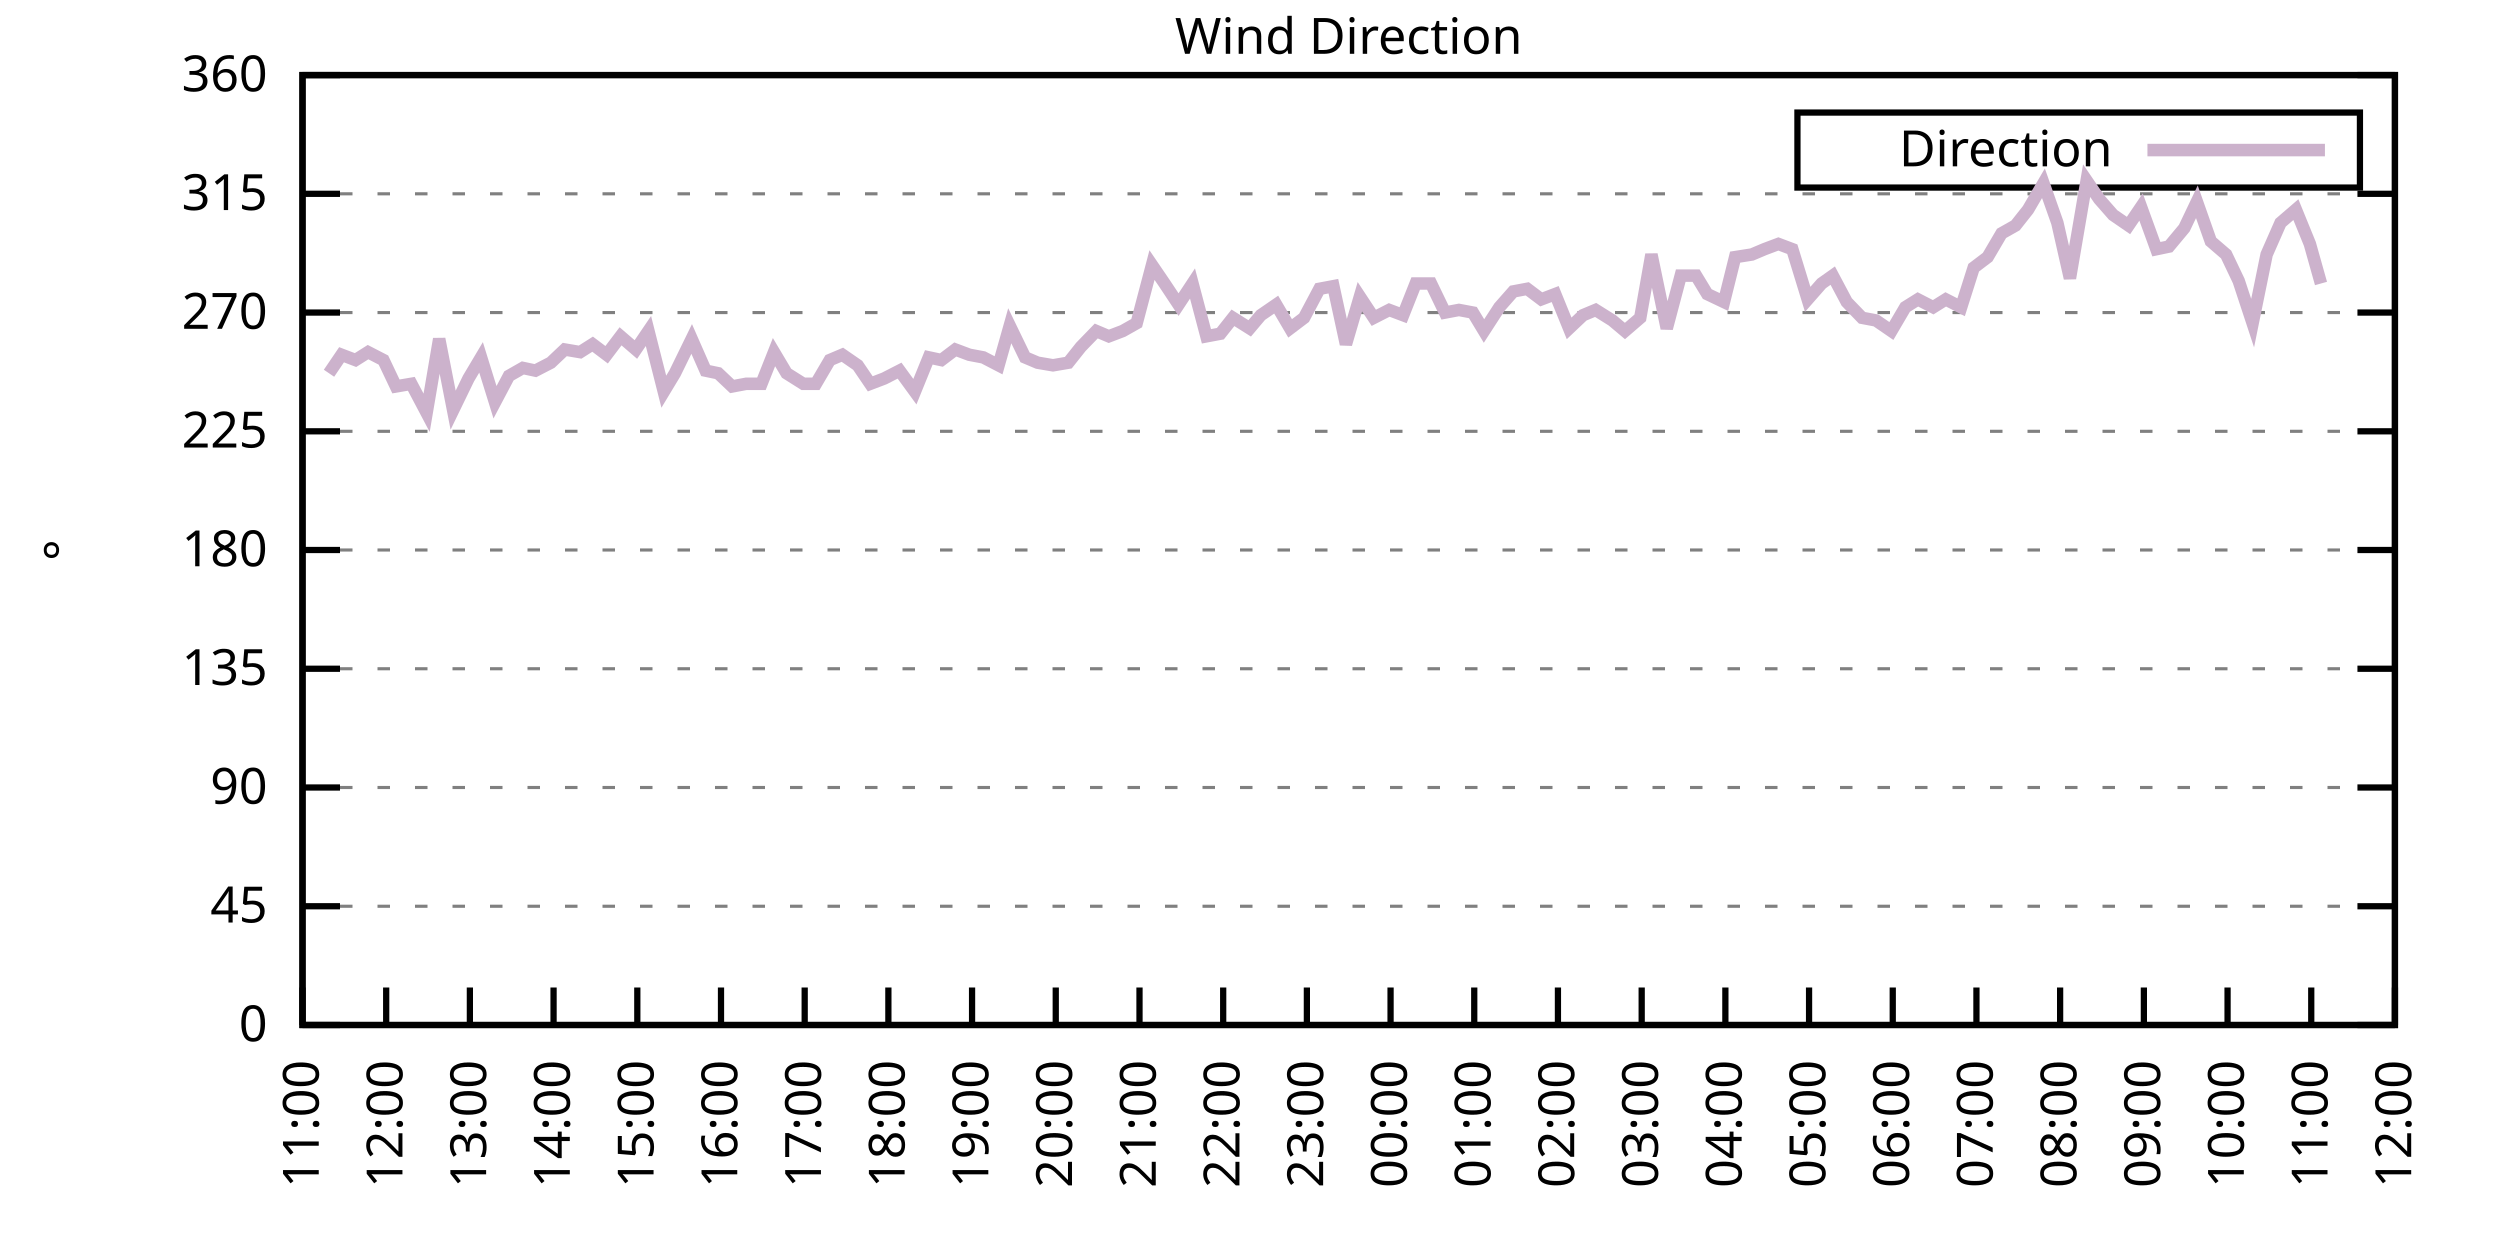
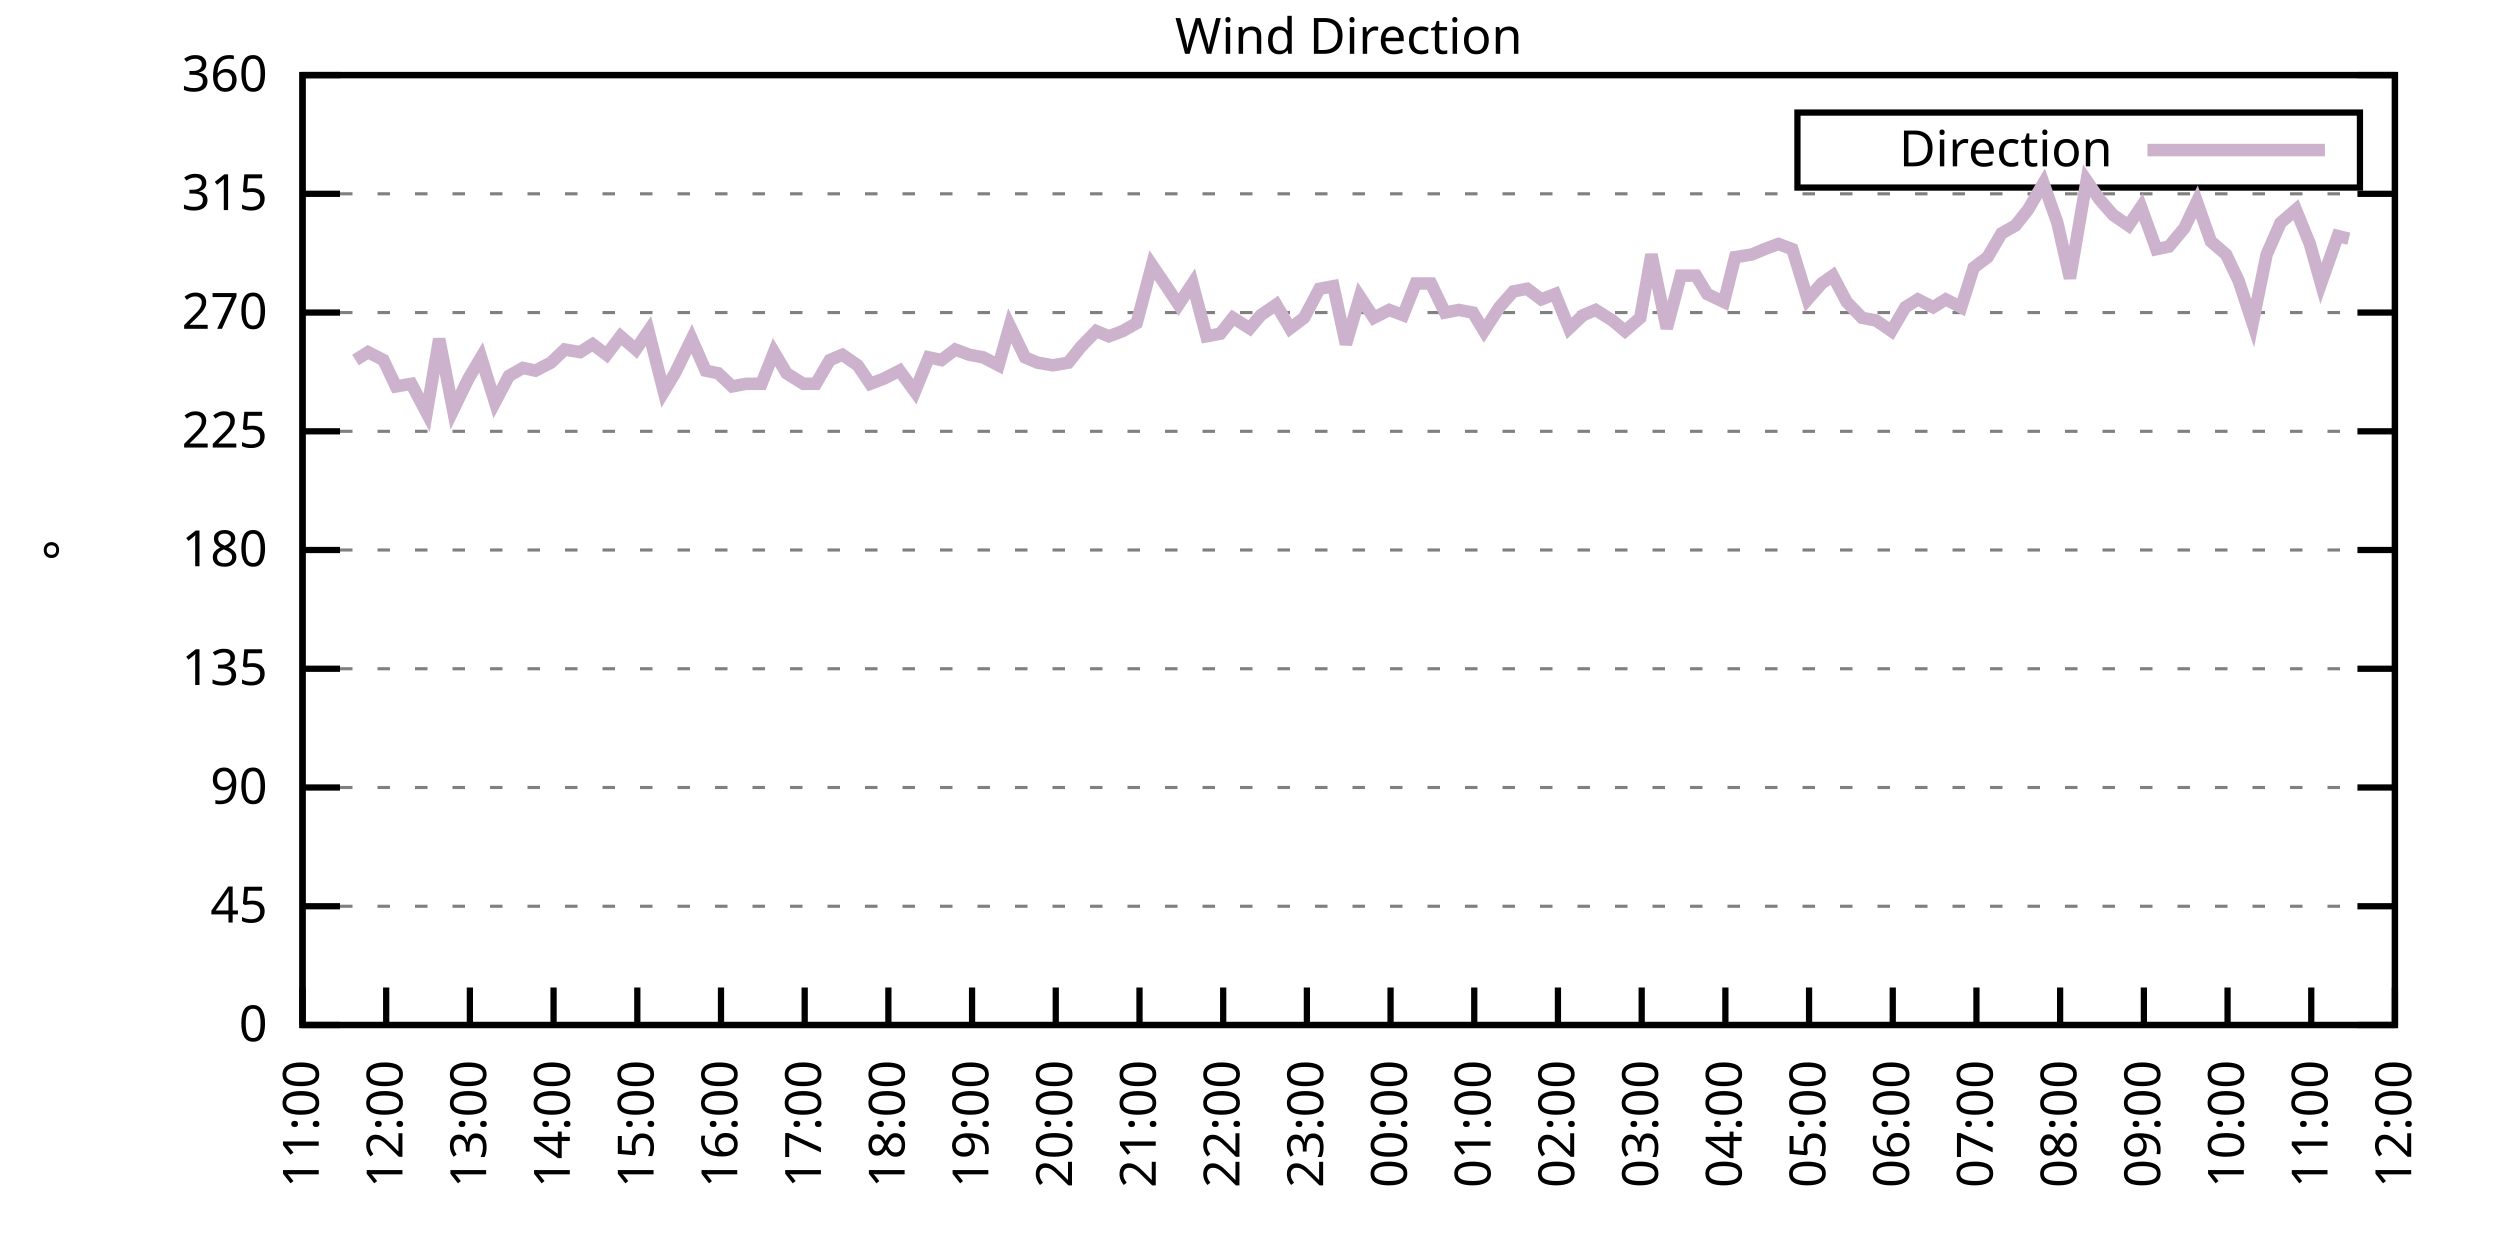
<svg xmlns="http://www.w3.org/2000/svg" xmlns:xlink="http://www.w3.org/1999/xlink" width="400" height="200" viewBox="0 0 400 200">
  <g id="gnuplot_canvas">
    <rect x="0" y="0" width="400" height="200" fill="none" />
    <defs>
      <circle id="gpDot" r="0.5" stroke-width="0.5" stroke="currentColor" />
      <path id="gpPt0" stroke-width="0.333" stroke="currentColor" d="M-1,0 h2 M0,-1 v2" />
      <path id="gpPt1" stroke-width="0.333" stroke="currentColor" d="M-1,-1 L1,1 M1,-1 L-1,1" />
      <path id="gpPt2" stroke-width="0.333" stroke="currentColor" d="M-1,0 L1,0 M0,-1 L0,1 M-1,-1 L1,1 M-1,1 L1,-1" />
      <rect id="gpPt3" stroke-width="0.333" stroke="currentColor" x="-1" y="-1" width="2" height="2" />
      <rect id="gpPt4" stroke-width="0.333" stroke="currentColor" fill="currentColor" x="-1" y="-1" width="2" height="2" />
      <circle id="gpPt5" stroke-width="0.333" stroke="currentColor" cx="0" cy="0" r="1" />
      <use xlink:href="#gpPt5" id="gpPt6" fill="currentColor" stroke="none" />
      <path id="gpPt7" stroke-width="0.333" stroke="currentColor" d="M0,-1.33 L-1.33,0.67 L1.33,0.67 z" />
      <use xlink:href="#gpPt7" id="gpPt8" fill="currentColor" stroke="none" />
      <use xlink:href="#gpPt7" id="gpPt9" stroke="currentColor" transform="rotate(180)" />
      <use xlink:href="#gpPt9" id="gpPt10" fill="currentColor" stroke="none" />
      <use xlink:href="#gpPt3" id="gpPt11" stroke="currentColor" transform="rotate(45)" />
      <use xlink:href="#gpPt11" id="gpPt12" fill="currentColor" stroke="none" />
      <path id="gpPt13" stroke-width="0.333" stroke="currentColor" d="M0,1.330 L1.265,0.411 L0.782,-1.067 L-0.782,-1.076 L-1.265,0.411 z" />
      <use xlink:href="#gpPt13" id="gpPt14" fill="currentColor" stroke="none" />
      <filter id="textbox" filterUnits="objectBoundingBox" x="0" y="0" height="1" width="1">
        <feFlood flood-color="white" flood-opacity="1" result="bgnd" />
        <feComposite in="SourceGraphic" in2="bgnd" operator="atop" />
      </filter>
      <filter id="greybox" filterUnits="objectBoundingBox" x="0" y="0" height="1" width="1">
        <feFlood flood-color="lightgrey" flood-opacity="1" result="grey" />
        <feComposite in="SourceGraphic" in2="grey" operator="atop" />
      </filter>
    </defs>
    <g fill="none" color="white" stroke="currentColor" stroke-width="1.00" stroke-linecap="butt" stroke-linejoin="miter">
</g>
    <g fill="none" color="black" stroke="currentColor" stroke-width="1.00" stroke-linecap="butt" stroke-linejoin="miter">
      <g stroke="none" shape-rendering="crispEdges">
        <polygon fill="rgb(255, 255, 255)" points="48.40,164.00 383.18,164.00 383.18,12.02 48.40,12.02 " />
      </g>
    </g>
    <g fill="none" color="black" stroke="currentColor" stroke-width="1.00" stroke-linecap="butt" stroke-linejoin="miter">
</g>
    <g fill="none" color="black" stroke="black" stroke-width="0.50" stroke-linecap="butt" stroke-linejoin="miter">
</g>
    <g fill="none" color="gray" stroke="currentColor" stroke-width="0.50" stroke-linecap="butt" stroke-linejoin="miter">
      <path stroke="gray" stroke-dasharray="2,4" class="gridline" d="M48.40,164.00 L383.19,164.00  " />
    </g>
    <g fill="none" color="gray" stroke="gray" stroke-width="1.00" stroke-linecap="butt" stroke-linejoin="miter">
</g>
    <g fill="none" color="black" stroke="currentColor" stroke-width="1.00" stroke-linecap="butt" stroke-linejoin="miter">
      <path stroke="black" d="M48.40,164.00 L54.40,164.00 M383.19,164.00 L377.19,164.00  " />
      <g transform="translate(42.80,166.60)" stroke="none" fill="black" font-family="Sans" font-size="8.00" text-anchor="end">
        <text>
          <tspan font-family="Sans"> 0</tspan>
        </text>
      </g>
    </g>
    <g fill="none" color="black" stroke="currentColor" stroke-width="1.00" stroke-linecap="butt" stroke-linejoin="miter">
</g>
    <g fill="none" color="black" stroke="black" stroke-width="0.50" stroke-linecap="butt" stroke-linejoin="miter">
</g>
    <g fill="none" color="gray" stroke="currentColor" stroke-width="0.50" stroke-linecap="butt" stroke-linejoin="miter">
      <path stroke="gray" stroke-dasharray="2,4" class="gridline" d="M48.40,145.00 L383.19,145.00  " />
    </g>
    <g fill="none" color="gray" stroke="gray" stroke-width="1.00" stroke-linecap="butt" stroke-linejoin="miter">
</g>
    <g fill="none" color="black" stroke="currentColor" stroke-width="1.00" stroke-linecap="butt" stroke-linejoin="miter">
      <path stroke="black" d="M48.40,145.00 L54.40,145.00 M383.19,145.00 L377.19,145.00  " />
      <g transform="translate(42.80,147.60)" stroke="none" fill="black" font-family="Sans" font-size="8.00" text-anchor="end">
        <text>
          <tspan font-family="Sans"> 45</tspan>
        </text>
      </g>
    </g>
    <g fill="none" color="black" stroke="currentColor" stroke-width="1.00" stroke-linecap="butt" stroke-linejoin="miter">
</g>
    <g fill="none" color="black" stroke="black" stroke-width="0.50" stroke-linecap="butt" stroke-linejoin="miter">
</g>
    <g fill="none" color="gray" stroke="currentColor" stroke-width="0.50" stroke-linecap="butt" stroke-linejoin="miter">
      <path stroke="gray" stroke-dasharray="2,4" class="gridline" d="M48.40,126.00 L383.19,126.00  " />
    </g>
    <g fill="none" color="gray" stroke="gray" stroke-width="1.00" stroke-linecap="butt" stroke-linejoin="miter">
</g>
    <g fill="none" color="black" stroke="currentColor" stroke-width="1.00" stroke-linecap="butt" stroke-linejoin="miter">
      <path stroke="black" d="M48.40,126.00 L54.40,126.00 M383.19,126.00 L377.19,126.00  " />
      <g transform="translate(42.80,128.60)" stroke="none" fill="black" font-family="Sans" font-size="8.00" text-anchor="end">
        <text>
          <tspan font-family="Sans"> 90</tspan>
        </text>
      </g>
    </g>
    <g fill="none" color="black" stroke="currentColor" stroke-width="1.00" stroke-linecap="butt" stroke-linejoin="miter">
</g>
    <g fill="none" color="black" stroke="black" stroke-width="0.50" stroke-linecap="butt" stroke-linejoin="miter">
</g>
    <g fill="none" color="gray" stroke="currentColor" stroke-width="0.50" stroke-linecap="butt" stroke-linejoin="miter">
      <path stroke="gray" stroke-dasharray="2,4" class="gridline" d="M48.40,107.00 L383.19,107.00  " />
    </g>
    <g fill="none" color="gray" stroke="gray" stroke-width="1.00" stroke-linecap="butt" stroke-linejoin="miter">
</g>
    <g fill="none" color="black" stroke="currentColor" stroke-width="1.00" stroke-linecap="butt" stroke-linejoin="miter">
      <path stroke="black" d="M48.40,107.00 L54.40,107.00 M383.19,107.00 L377.19,107.00  " />
      <g transform="translate(42.80,109.60)" stroke="none" fill="black" font-family="Sans" font-size="8.00" text-anchor="end">
        <text>
          <tspan font-family="Sans"> 135</tspan>
        </text>
      </g>
    </g>
    <g fill="none" color="black" stroke="currentColor" stroke-width="1.00" stroke-linecap="butt" stroke-linejoin="miter">
</g>
    <g fill="none" color="black" stroke="black" stroke-width="0.50" stroke-linecap="butt" stroke-linejoin="miter">
</g>
    <g fill="none" color="gray" stroke="currentColor" stroke-width="0.50" stroke-linecap="butt" stroke-linejoin="miter">
      <path stroke="gray" stroke-dasharray="2,4" class="gridline" d="M48.40,88.00 L383.19,88.00  " />
    </g>
    <g fill="none" color="gray" stroke="gray" stroke-width="1.00" stroke-linecap="butt" stroke-linejoin="miter">
</g>
    <g fill="none" color="black" stroke="currentColor" stroke-width="1.00" stroke-linecap="butt" stroke-linejoin="miter">
      <path stroke="black" d="M48.40,88.00 L54.40,88.00 M383.19,88.00 L377.19,88.00  " />
      <g transform="translate(42.80,90.60)" stroke="none" fill="black" font-family="Sans" font-size="8.00" text-anchor="end">
        <text>
          <tspan font-family="Sans"> 180</tspan>
        </text>
      </g>
    </g>
    <g fill="none" color="black" stroke="currentColor" stroke-width="1.00" stroke-linecap="butt" stroke-linejoin="miter">
</g>
    <g fill="none" color="black" stroke="black" stroke-width="0.50" stroke-linecap="butt" stroke-linejoin="miter">
</g>
    <g fill="none" color="gray" stroke="currentColor" stroke-width="0.50" stroke-linecap="butt" stroke-linejoin="miter">
      <path stroke="gray" stroke-dasharray="2,4" class="gridline" d="M48.40,69.01 L383.19,69.01  " />
    </g>
    <g fill="none" color="gray" stroke="gray" stroke-width="1.00" stroke-linecap="butt" stroke-linejoin="miter">
</g>
    <g fill="none" color="black" stroke="currentColor" stroke-width="1.00" stroke-linecap="butt" stroke-linejoin="miter">
      <path stroke="black" d="M48.40,69.01 L54.40,69.01 M383.19,69.01 L377.19,69.01  " />
      <g transform="translate(42.80,71.61)" stroke="none" fill="black" font-family="Sans" font-size="8.00" text-anchor="end">
        <text>
          <tspan font-family="Sans"> 225</tspan>
        </text>
      </g>
    </g>
    <g fill="none" color="black" stroke="currentColor" stroke-width="1.00" stroke-linecap="butt" stroke-linejoin="miter">
</g>
    <g fill="none" color="black" stroke="black" stroke-width="0.50" stroke-linecap="butt" stroke-linejoin="miter">
</g>
    <g fill="none" color="gray" stroke="currentColor" stroke-width="0.50" stroke-linecap="butt" stroke-linejoin="miter">
      <path stroke="gray" stroke-dasharray="2,4" class="gridline" d="M48.40,50.01 L383.19,50.01  " />
    </g>
    <g fill="none" color="gray" stroke="gray" stroke-width="1.00" stroke-linecap="butt" stroke-linejoin="miter">
</g>
    <g fill="none" color="black" stroke="currentColor" stroke-width="1.00" stroke-linecap="butt" stroke-linejoin="miter">
      <path stroke="black" d="M48.40,50.01 L54.40,50.01 M383.19,50.01 L377.19,50.01  " />
      <g transform="translate(42.80,52.61)" stroke="none" fill="black" font-family="Sans" font-size="8.00" text-anchor="end">
        <text>
          <tspan font-family="Sans"> 270</tspan>
        </text>
      </g>
    </g>
    <g fill="none" color="black" stroke="currentColor" stroke-width="1.00" stroke-linecap="butt" stroke-linejoin="miter">
</g>
    <g fill="none" color="black" stroke="black" stroke-width="0.50" stroke-linecap="butt" stroke-linejoin="miter">
</g>
    <g fill="none" color="gray" stroke="currentColor" stroke-width="0.50" stroke-linecap="butt" stroke-linejoin="miter">
      <path stroke="gray" stroke-dasharray="2,4" class="gridline" d="M48.40,31.01 L383.19,31.01  " />
    </g>
    <g fill="none" color="gray" stroke="gray" stroke-width="1.00" stroke-linecap="butt" stroke-linejoin="miter">
</g>
    <g fill="none" color="black" stroke="currentColor" stroke-width="1.00" stroke-linecap="butt" stroke-linejoin="miter">
      <path stroke="black" d="M48.40,31.01 L54.40,31.01 M383.19,31.01 L377.19,31.01  " />
      <g transform="translate(42.80,33.61)" stroke="none" fill="black" font-family="Sans" font-size="8.00" text-anchor="end">
        <text>
          <tspan font-family="Sans"> 315</tspan>
        </text>
      </g>
    </g>
    <g fill="none" color="black" stroke="currentColor" stroke-width="1.00" stroke-linecap="butt" stroke-linejoin="miter">
</g>
    <g fill="none" color="black" stroke="black" stroke-width="0.50" stroke-linecap="butt" stroke-linejoin="miter">
</g>
    <g fill="none" color="gray" stroke="currentColor" stroke-width="0.50" stroke-linecap="butt" stroke-linejoin="miter">
      <path stroke="gray" stroke-dasharray="2,4" class="gridline" d="M48.40,12.01 L383.19,12.01  " />
    </g>
    <g fill="none" color="gray" stroke="gray" stroke-width="1.00" stroke-linecap="butt" stroke-linejoin="miter">
</g>
    <g fill="none" color="black" stroke="currentColor" stroke-width="1.00" stroke-linecap="butt" stroke-linejoin="miter">
      <path stroke="black" d="M48.40,12.01 L54.40,12.01 M383.19,12.01 L377.19,12.01  " />
      <g transform="translate(42.80,14.61)" stroke="none" fill="black" font-family="Sans" font-size="8.00" text-anchor="end">
        <text>
          <tspan font-family="Sans"> 360</tspan>
        </text>
      </g>
    </g>
    <g fill="none" color="black" stroke="currentColor" stroke-width="1.00" stroke-linecap="butt" stroke-linejoin="miter">
      <path stroke="black" d="M48.40,164.00 L48.40,158.00  " />
      <g transform="translate(51.00,169.60) rotate(270.00)" stroke="none" fill="black" font-family="Sans" font-size="8.00" text-anchor="end">
        <text>
          <tspan font-family="Sans">11:00</tspan>
        </text>
      </g>
    </g>
    <g fill="none" color="black" stroke="currentColor" stroke-width="1.00" stroke-linecap="butt" stroke-linejoin="miter">
      <path stroke="black" d="M61.79,164.00 L61.79,158.00  " />
      <g transform="translate(64.39,169.60) rotate(270.00)" stroke="none" fill="black" font-family="Sans" font-size="8.00" text-anchor="end">
        <text>
          <tspan font-family="Sans">12:00</tspan>
        </text>
      </g>
    </g>
    <g fill="none" color="black" stroke="currentColor" stroke-width="1.00" stroke-linecap="butt" stroke-linejoin="miter">
      <path stroke="black" d="M75.18,164.00 L75.18,158.00  " />
      <g transform="translate(77.78,169.60) rotate(270.00)" stroke="none" fill="black" font-family="Sans" font-size="8.00" text-anchor="end">
        <text>
          <tspan font-family="Sans">13:00</tspan>
        </text>
      </g>
    </g>
    <g fill="none" color="black" stroke="currentColor" stroke-width="1.00" stroke-linecap="butt" stroke-linejoin="miter">
      <path stroke="black" d="M88.57,164.00 L88.57,158.00  " />
      <g transform="translate(91.17,169.60) rotate(270.00)" stroke="none" fill="black" font-family="Sans" font-size="8.00" text-anchor="end">
        <text>
          <tspan font-family="Sans">14:00</tspan>
        </text>
      </g>
    </g>
    <g fill="none" color="black" stroke="currentColor" stroke-width="1.00" stroke-linecap="butt" stroke-linejoin="miter">
      <path stroke="black" d="M101.97,164.00 L101.97,158.00  " />
      <g transform="translate(104.57,169.60) rotate(270.00)" stroke="none" fill="black" font-family="Sans" font-size="8.00" text-anchor="end">
        <text>
          <tspan font-family="Sans">15:00</tspan>
        </text>
      </g>
    </g>
    <g fill="none" color="black" stroke="currentColor" stroke-width="1.00" stroke-linecap="butt" stroke-linejoin="miter">
      <path stroke="black" d="M115.36,164.00 L115.36,158.00  " />
      <g transform="translate(117.96,169.60) rotate(270.00)" stroke="none" fill="black" font-family="Sans" font-size="8.00" text-anchor="end">
        <text>
          <tspan font-family="Sans">16:00</tspan>
        </text>
      </g>
    </g>
    <g fill="none" color="black" stroke="currentColor" stroke-width="1.00" stroke-linecap="butt" stroke-linejoin="miter">
      <path stroke="black" d="M128.75,164.00 L128.75,158.00  " />
      <g transform="translate(131.35,169.60) rotate(270.00)" stroke="none" fill="black" font-family="Sans" font-size="8.00" text-anchor="end">
        <text>
          <tspan font-family="Sans">17:00</tspan>
        </text>
      </g>
    </g>
    <g fill="none" color="black" stroke="currentColor" stroke-width="1.00" stroke-linecap="butt" stroke-linejoin="miter">
      <path stroke="black" d="M142.14,164.00 L142.14,158.00  " />
      <g transform="translate(144.74,169.60) rotate(270.00)" stroke="none" fill="black" font-family="Sans" font-size="8.00" text-anchor="end">
        <text>
          <tspan font-family="Sans">18:00</tspan>
        </text>
      </g>
    </g>
    <g fill="none" color="black" stroke="currentColor" stroke-width="1.00" stroke-linecap="butt" stroke-linejoin="miter">
      <path stroke="black" d="M155.53,164.00 L155.53,158.00  " />
      <g transform="translate(158.13,169.60) rotate(270.00)" stroke="none" fill="black" font-family="Sans" font-size="8.00" text-anchor="end">
        <text>
          <tspan font-family="Sans">19:00</tspan>
        </text>
      </g>
    </g>
    <g fill="none" color="black" stroke="currentColor" stroke-width="1.00" stroke-linecap="butt" stroke-linejoin="miter">
      <path stroke="black" d="M168.92,164.00 L168.92,158.00  " />
      <g transform="translate(171.52,169.60) rotate(270.00)" stroke="none" fill="black" font-family="Sans" font-size="8.00" text-anchor="end">
        <text>
          <tspan font-family="Sans">20:00</tspan>
        </text>
      </g>
    </g>
    <g fill="none" color="black" stroke="currentColor" stroke-width="1.00" stroke-linecap="butt" stroke-linejoin="miter">
      <path stroke="black" d="M182.32,164.00 L182.32,158.00  " />
      <g transform="translate(184.92,169.60) rotate(270.00)" stroke="none" fill="black" font-family="Sans" font-size="8.00" text-anchor="end">
        <text>
          <tspan font-family="Sans">21:00</tspan>
        </text>
      </g>
    </g>
    <g fill="none" color="black" stroke="currentColor" stroke-width="1.00" stroke-linecap="butt" stroke-linejoin="miter">
      <path stroke="black" d="M195.71,164.00 L195.71,158.00  " />
      <g transform="translate(198.31,169.60) rotate(270.00)" stroke="none" fill="black" font-family="Sans" font-size="8.00" text-anchor="end">
        <text>
          <tspan font-family="Sans">22:00</tspan>
        </text>
      </g>
    </g>
    <g fill="none" color="black" stroke="currentColor" stroke-width="1.00" stroke-linecap="butt" stroke-linejoin="miter">
      <path stroke="black" d="M209.10,164.00 L209.10,158.00  " />
      <g transform="translate(211.70,169.60) rotate(270.00)" stroke="none" fill="black" font-family="Sans" font-size="8.00" text-anchor="end">
        <text>
          <tspan font-family="Sans">23:00</tspan>
        </text>
      </g>
    </g>
    <g fill="none" color="black" stroke="currentColor" stroke-width="1.00" stroke-linecap="butt" stroke-linejoin="miter">
      <path stroke="black" d="M222.49,164.00 L222.49,158.00  " />
      <g transform="translate(225.09,169.60) rotate(270.00)" stroke="none" fill="black" font-family="Sans" font-size="8.00" text-anchor="end">
        <text>
          <tspan font-family="Sans">00:00</tspan>
        </text>
      </g>
    </g>
    <g fill="none" color="black" stroke="currentColor" stroke-width="1.00" stroke-linecap="butt" stroke-linejoin="miter">
      <path stroke="black" d="M235.88,164.00 L235.88,158.00  " />
      <g transform="translate(238.48,169.60) rotate(270.00)" stroke="none" fill="black" font-family="Sans" font-size="8.00" text-anchor="end">
        <text>
          <tspan font-family="Sans">01:00</tspan>
        </text>
      </g>
    </g>
    <g fill="none" color="black" stroke="currentColor" stroke-width="1.00" stroke-linecap="butt" stroke-linejoin="miter">
      <path stroke="black" d="M249.27,164.00 L249.27,158.00  " />
      <g transform="translate(251.87,169.60) rotate(270.00)" stroke="none" fill="black" font-family="Sans" font-size="8.00" text-anchor="end">
        <text>
          <tspan font-family="Sans">02:00</tspan>
        </text>
      </g>
    </g>
    <g fill="none" color="black" stroke="currentColor" stroke-width="1.00" stroke-linecap="butt" stroke-linejoin="miter">
      <path stroke="black" d="M262.67,164.00 L262.67,158.00  " />
      <g transform="translate(265.27,169.60) rotate(270.00)" stroke="none" fill="black" font-family="Sans" font-size="8.00" text-anchor="end">
        <text>
          <tspan font-family="Sans">03:00</tspan>
        </text>
      </g>
    </g>
    <g fill="none" color="black" stroke="currentColor" stroke-width="1.00" stroke-linecap="butt" stroke-linejoin="miter">
      <path stroke="black" d="M276.06,164.00 L276.06,158.00  " />
      <g transform="translate(278.66,169.60) rotate(270.00)" stroke="none" fill="black" font-family="Sans" font-size="8.00" text-anchor="end">
        <text>
          <tspan font-family="Sans">04:00</tspan>
        </text>
      </g>
    </g>
    <g fill="none" color="black" stroke="currentColor" stroke-width="1.00" stroke-linecap="butt" stroke-linejoin="miter">
      <path stroke="black" d="M289.45,164.00 L289.45,158.00  " />
      <g transform="translate(292.05,169.60) rotate(270.00)" stroke="none" fill="black" font-family="Sans" font-size="8.00" text-anchor="end">
        <text>
          <tspan font-family="Sans">05:00</tspan>
        </text>
      </g>
    </g>
    <g fill="none" color="black" stroke="currentColor" stroke-width="1.00" stroke-linecap="butt" stroke-linejoin="miter">
      <path stroke="black" d="M302.84,164.00 L302.84,158.00  " />
      <g transform="translate(305.44,169.60) rotate(270.00)" stroke="none" fill="black" font-family="Sans" font-size="8.00" text-anchor="end">
        <text>
          <tspan font-family="Sans">06:00</tspan>
        </text>
      </g>
    </g>
    <g fill="none" color="black" stroke="currentColor" stroke-width="1.00" stroke-linecap="butt" stroke-linejoin="miter">
      <path stroke="black" d="M316.23,164.00 L316.23,158.00  " />
      <g transform="translate(318.83,169.60) rotate(270.00)" stroke="none" fill="black" font-family="Sans" font-size="8.00" text-anchor="end">
        <text>
          <tspan font-family="Sans">07:00</tspan>
        </text>
      </g>
    </g>
    <g fill="none" color="black" stroke="currentColor" stroke-width="1.00" stroke-linecap="butt" stroke-linejoin="miter">
      <path stroke="black" d="M329.62,164.00 L329.62,158.00  " />
      <g transform="translate(332.22,169.60) rotate(270.00)" stroke="none" fill="black" font-family="Sans" font-size="8.00" text-anchor="end">
        <text>
          <tspan font-family="Sans">08:00</tspan>
        </text>
      </g>
    </g>
    <g fill="none" color="black" stroke="currentColor" stroke-width="1.00" stroke-linecap="butt" stroke-linejoin="miter">
      <path stroke="black" d="M343.02,164.00 L343.02,158.00  " />
      <g transform="translate(345.62,169.60) rotate(270.00)" stroke="none" fill="black" font-family="Sans" font-size="8.00" text-anchor="end">
        <text>
          <tspan font-family="Sans">09:00</tspan>
        </text>
      </g>
    </g>
    <g fill="none" color="black" stroke="currentColor" stroke-width="1.00" stroke-linecap="butt" stroke-linejoin="miter">
      <path stroke="black" d="M356.41,164.00 L356.41,158.00  " />
      <g transform="translate(359.01,169.60) rotate(270.00)" stroke="none" fill="black" font-family="Sans" font-size="8.00" text-anchor="end">
        <text>
          <tspan font-family="Sans">10:00</tspan>
        </text>
      </g>
    </g>
    <g fill="none" color="black" stroke="currentColor" stroke-width="1.00" stroke-linecap="butt" stroke-linejoin="miter">
      <path stroke="black" d="M369.80,164.00 L369.80,158.00  " />
      <g transform="translate(372.40,169.60) rotate(270.00)" stroke="none" fill="black" font-family="Sans" font-size="8.00" text-anchor="end">
        <text>
          <tspan font-family="Sans">11:00</tspan>
        </text>
      </g>
    </g>
    <g fill="none" color="black" stroke="currentColor" stroke-width="1.00" stroke-linecap="butt" stroke-linejoin="miter">
      <path stroke="black" d="M383.19,164.00 L383.19,158.00  " />
      <g transform="translate(385.79,169.60) rotate(270.00)" stroke="none" fill="black" font-family="Sans" font-size="8.00" text-anchor="end">
        <text>
          <tspan font-family="Sans">12:00</tspan>
        </text>
      </g>
    </g>
    <g fill="none" color="black" stroke="currentColor" stroke-width="1.00" stroke-linecap="butt" stroke-linejoin="miter">
</g>
    <g fill="none" color="black" stroke="currentColor" stroke-width="1.00" stroke-linecap="butt" stroke-linejoin="miter">
      <path stroke="black" d="M48.40,12.01 L48.40,164.00 L383.19,164.00 L383.19,12.01 L48.40,12.01 Z  " />
    </g>
    <g fill="none" color="black" stroke="currentColor" stroke-width="1.00" stroke-linecap="butt" stroke-linejoin="miter">
</g>
    <g fill="none" color="black" stroke="currentColor" stroke-width="1.00" stroke-linecap="butt" stroke-linejoin="miter">
      <path stroke="black" d="M287.59,30.01 L287.59,18.01 L377.59,18.01 L377.59,30.01 L287.59,30.01 Z  " />
    </g>
    <g id="Wind_direction_plot_1">
      <g fill="none" color="white" stroke="black" stroke-width="2.00" stroke-linecap="butt" stroke-linejoin="miter">
</g>
      <g fill="none" color="black" stroke="currentColor" stroke-width="2.00" stroke-linecap="butt" stroke-linejoin="miter">
        <g transform="translate(337.99,26.61)" stroke="none" fill="black" font-family="Sans" font-size="8.00" text-anchor="end">
          <text>
            <tspan font-family="Sans">Direction</tspan>
          </text>
        </g>
      </g>
      <g fill="none" color="black" stroke="currentColor" stroke-width="2.00" stroke-linecap="butt" stroke-linejoin="miter">
-         <path stroke="rgb(204, 178, 204)" d="M343.59,24.01 L371.99,24.01 M52.64,59.72 L54.65,56.76 L56.88,57.61 L58.89,56.34 L61.35,57.61 L63.35,61.83   L65.81,61.41 L68.26,66.05 L70.27,54.23 L72.50,65.63 L74.96,60.56 L76.97,57.18 L79.20,64.36 L81.43,60.14   L83.66,58.87 L85.67,59.30 L88.13,58.03 L90.36,55.92 L92.82,56.34 L94.82,55.07 L97.06,56.76 L99.29,53.81   L101.74,55.92 L103.75,52.96 L106.21,62.67 L107.99,59.72 L110.67,54.23 L112.90,59.30 L114.91,59.72 L117.14,61.83   L119.38,61.41 L121.83,61.41 L123.84,56.34 L125.85,59.72 L128.53,61.41 L130.54,61.41 L132.77,57.61 L134.78,56.76   L137.23,58.45 L139.24,61.41 L141.47,60.56 L143.93,59.30 L146.38,62.67 L148.61,57.18 L150.62,57.61 L152.85,55.92   L155.09,56.76 L157.32,57.18 L159.77,58.45 L161.56,52.12 L164.01,57.18 L166.02,58.03 L168.48,58.45 L170.93,58.03   L172.94,55.50 L175.40,52.96 L177.41,53.81 L179.64,52.96 L181.87,51.70 L184.32,42.41 L186.33,45.36 L188.57,48.74   L190.80,45.36 L193.03,53.81 L195.26,53.39 L197.27,50.85 L199.95,52.54 L201.73,50.43 L204.19,48.74 L206.42,52.54   L208.65,50.85 L211.11,46.21 L213.34,45.79 L215.35,55.07 L217.58,47.47 L219.81,50.85 L222.27,49.59 L224.50,50.43   L226.51,45.36 L228.96,45.36 L231.20,50.01 L233.43,49.59 L235.66,50.01 L237.44,52.96 L239.90,49.16 L242.13,46.63   L244.36,46.21 L246.60,47.90 L248.83,47.05 L251.06,52.54 L253.29,50.43 L255.30,49.59 L257.98,51.27 L259.99,52.96   L262.44,50.85 L264.23,40.72 L266.68,52.54 L268.92,44.10 L271.37,44.10 L273.16,47.05 L275.83,48.32 L277.62,41.14   L280.30,40.72 L282.31,39.87 L284.54,39.03 L286.77,39.87 L289.23,47.90 L291.46,45.36 L293.24,44.10 L295.48,48.32   L297.93,50.85 L300.16,51.27 L302.62,52.96 L304.85,49.16 L306.86,47.90 L309.31,49.16 L311.32,47.90 L313.78,49.16   L315.79,42.83 L318.02,41.14 L320.25,37.34 L322.48,36.08 L324.49,33.54 L326.95,29.32 L329.18,35.65 L331.19,44.52   L333.86,28.90 L335.87,31.85 L338.10,34.39 L340.56,36.08 L342.57,33.12 L345.02,39.87 L347.03,39.45 L349.49,36.50   L351.50,32.28 L353.73,38.61 L356.18,40.72 L358.19,44.94 L360.42,51.70 L362.66,40.72 L364.89,35.65 L367.34,33.54   L369.58,39.03 L371.36,45.36  " />
+         <path stroke="rgb(204, 178, 204)" d="M343.59,24.01 L371.99,24.01 M56.88,57.61 L58.89,56.34 L61.35,57.61 L63.35,61.83 L65.81,61.41 L68.26,66.05   L70.27,54.23 L72.50,65.63 L74.96,60.56 L76.97,57.18 L79.20,64.36 L81.43,60.14 L83.66,58.87 L85.67,59.30   L88.13,58.03 L90.36,55.92 L92.82,56.34 L94.82,55.07 L97.06,56.76 L99.29,53.81 L101.74,55.92 L103.75,52.96   L106.21,62.67 L107.99,59.72 L110.67,54.23 L112.90,59.30 L114.91,59.72 L117.14,61.83 L119.38,61.41 L121.83,61.41   L123.84,56.34 L125.85,59.72 L128.53,61.41 L130.54,61.41 L132.77,57.61 L134.78,56.76 L137.23,58.45 L139.24,61.41   L141.47,60.56 L143.93,59.30 L146.38,62.67 L148.61,57.18 L150.62,57.61 L152.85,55.92 L155.09,56.76 L157.32,57.18   L159.77,58.45 L161.56,52.12 L164.01,57.18 L166.02,58.03 L168.48,58.45 L170.93,58.03 L172.94,55.50 L175.40,52.96   L177.41,53.81 L179.64,52.96 L181.87,51.70 L184.32,42.41 L186.33,45.36 L188.57,48.74 L190.80,45.36 L193.03,53.81   L195.26,53.39 L197.27,50.85 L199.95,52.54 L201.73,50.43 L204.19,48.74 L206.42,52.54 L208.65,50.85 L211.11,46.21   L213.34,45.79 L215.35,55.07 L217.58,47.47 L219.81,50.85 L222.27,49.59 L224.50,50.43 L226.51,45.36 L228.96,45.36   L231.20,50.01 L233.43,49.59 L235.66,50.01 L237.44,52.96 L239.90,49.16 L242.13,46.63 L244.36,46.21 L246.60,47.90   L248.83,47.05 L251.06,52.54 L253.29,50.43 L255.30,49.59 L257.98,51.27 L259.99,52.96 L262.44,50.85 L264.23,40.72   L266.68,52.54 L268.92,44.10 L271.37,44.10 L273.16,47.05 L275.83,48.32 L277.62,41.14 L280.30,40.72 L282.31,39.87   L284.54,39.03 L286.77,39.87 L289.23,47.90 L291.46,45.36 L293.24,44.10 L295.48,48.32 L297.93,50.85 L300.16,51.27   L302.62,52.96 L304.85,49.16 L306.86,47.90 L309.31,49.16 L311.32,47.90 L313.78,49.16 L315.79,42.83 L318.02,41.14   L320.25,37.34 L322.48,36.08 L324.49,33.54 L326.95,29.32 L329.18,35.65 L331.19,44.52 L333.86,28.90 L335.87,31.85   L338.10,34.39 L340.56,36.08 L342.57,33.12 L345.02,39.87 L347.03,39.45 L349.49,36.50 L351.50,32.28 L353.73,38.61   L356.18,40.72 L358.19,44.94 L360.42,51.70 L362.66,40.72 L364.89,35.65 L367.34,33.54 L369.58,39.03 L371.36,45.36   L374.04,37.76 L375.82,38.19  " />
      </g>
    </g>
    <g fill="none" color="black" stroke="currentColor" stroke-width="2.00" stroke-linecap="butt" stroke-linejoin="miter">
</g>
    <g fill="none" color="black" stroke="black" stroke-width="1.00" stroke-linecap="butt" stroke-linejoin="miter">
</g>
    <g fill="none" color="black" stroke="currentColor" stroke-width="1.00" stroke-linecap="butt" stroke-linejoin="miter">
      <path stroke="black" d="M48.40,12.01 L48.40,164.00 L383.19,164.00 L383.19,12.01 L48.40,12.01 Z  " />
      <g transform="translate(12.80,88.01) rotate(270.00)" stroke="none" fill="black" font-family="Sans" font-size="8.00" text-anchor="middle">
        <text>
          <tspan font-family="Sans">°</tspan>
        </text>
      </g>
    </g>
    <g fill="none" color="black" stroke="currentColor" stroke-width="1.00" stroke-linecap="butt" stroke-linejoin="miter">
</g>
    <g fill="none" color="black" stroke="currentColor" stroke-width="1.00" stroke-linecap="butt" stroke-linejoin="miter">
      <g transform="translate(215.79,8.61)" stroke="none" fill="black" font-family="Sans" font-size="8.00" text-anchor="middle">
        <text>
          <tspan font-family="Sans">Wind Direction</tspan>
        </text>
      </g>
    </g>
    <g fill="none" color="black" stroke="currentColor" stroke-width="1.00" stroke-linecap="butt" stroke-linejoin="miter">
</g>
  </g>
</svg>
